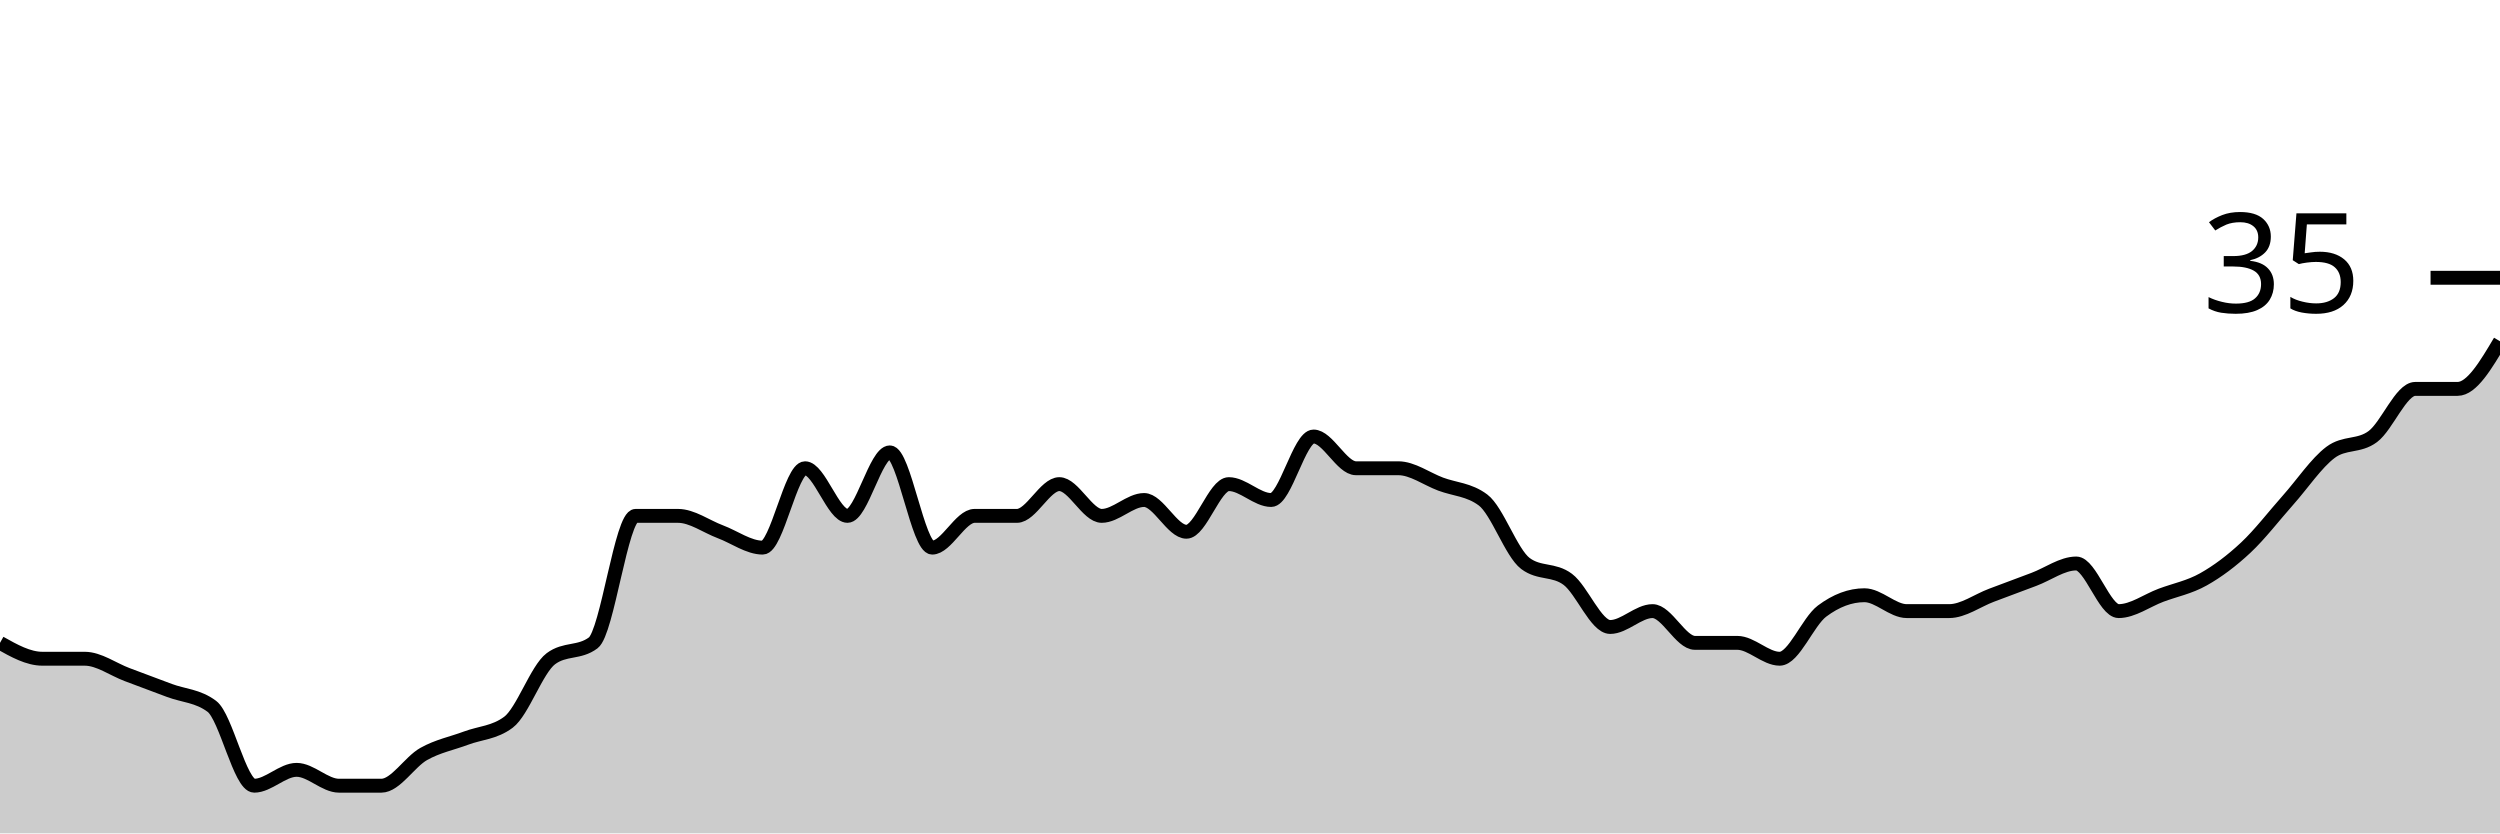
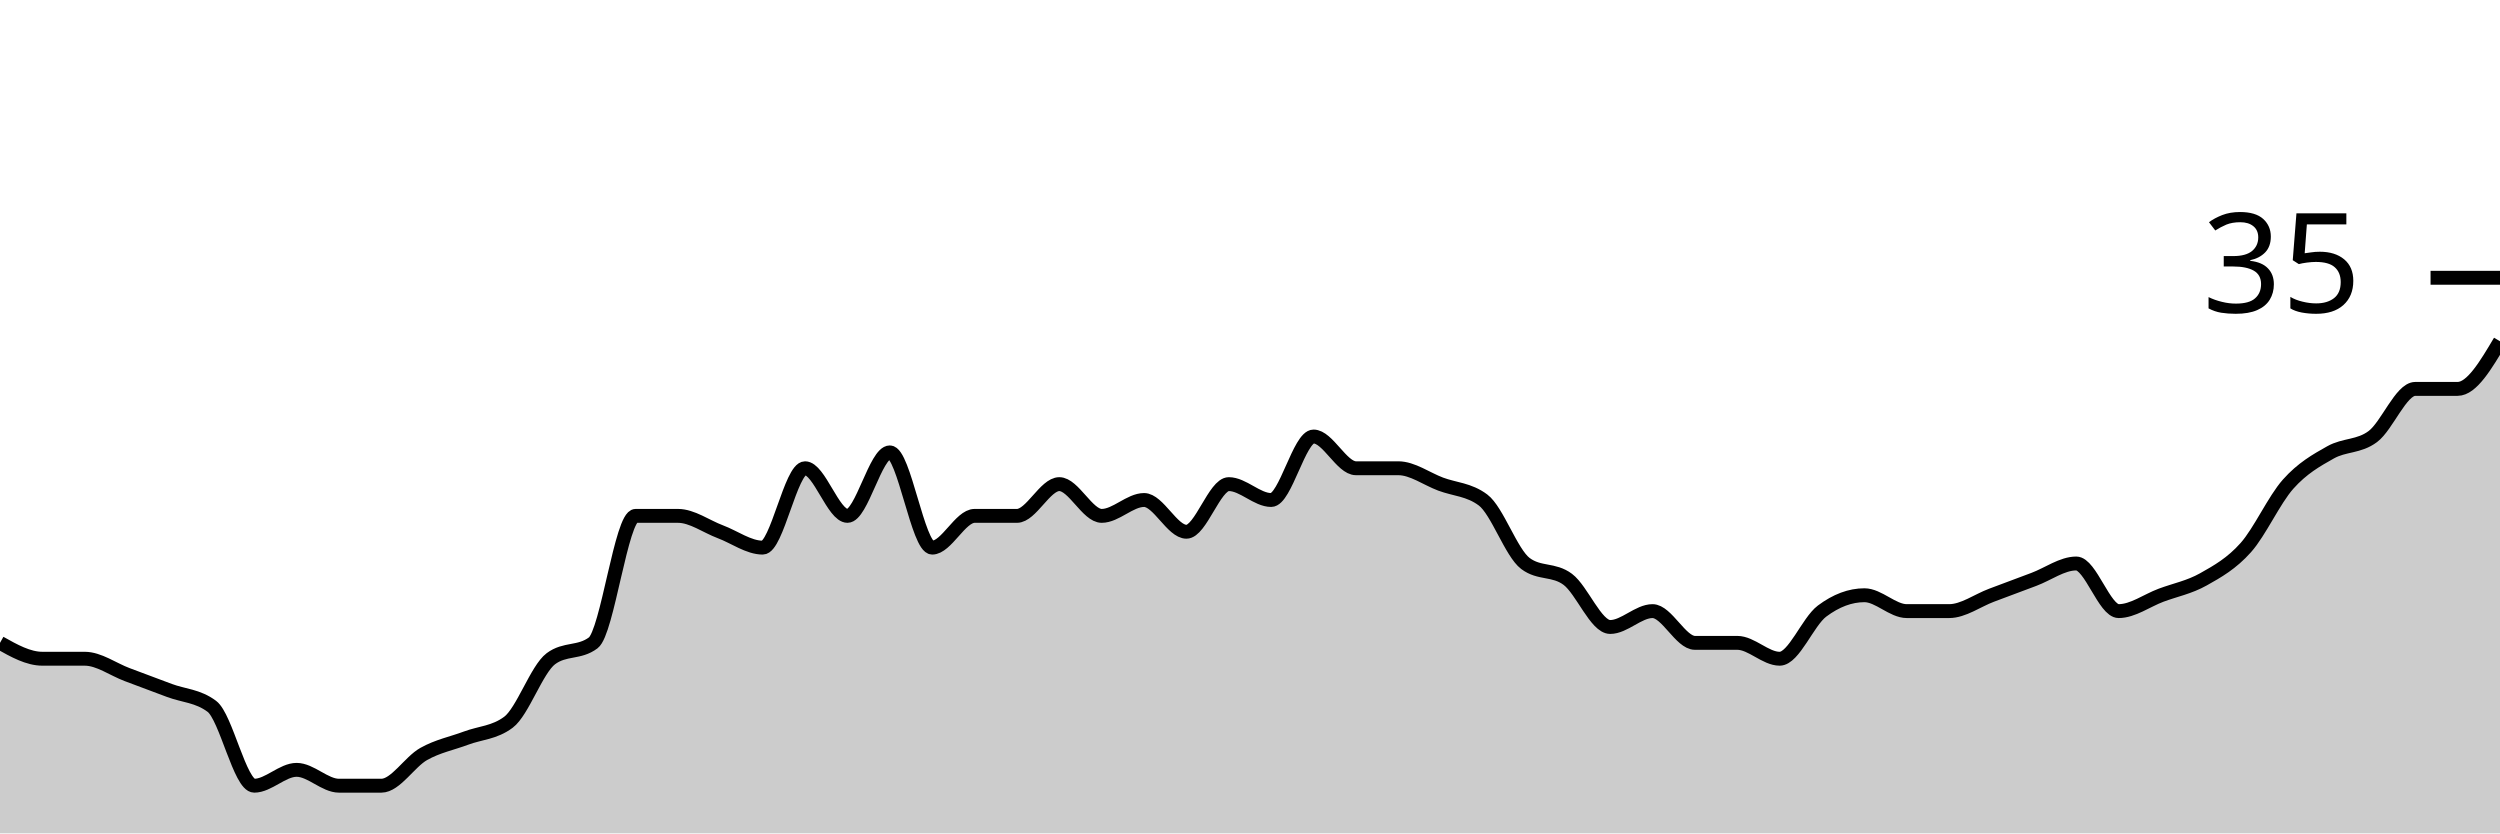
<svg xmlns="http://www.w3.org/2000/svg" viewBox="0 0 180 60">
  <g transform="translate(0,20)">
-     <path class="area" fill="rgba(0, 0, 0, 0.2)" d="M0,26.286C1.017,26.857,2.034,27.429,3.051,27.429C4.068,27.429,5.085,27.429,6.102,27.429C7.119,27.429,8.136,28.19,9.153,28.571C10.169,28.952,11.186,29.333,12.203,29.714C13.22,30.095,14.237,30.095,15.254,30.857C16.271,31.619,17.288,36.571,18.305,36.571C19.322,36.571,20.339,35.429,21.356,35.429C22.373,35.429,23.39,36.571,24.407,36.571C25.424,36.571,26.441,36.571,27.458,36.571C28.475,36.571,29.492,34.857,30.508,34.286C31.525,33.714,32.542,33.524,33.559,33.143C34.576,32.762,35.593,32.762,36.61,32C37.627,31.238,38.644,28.19,39.661,27.429C40.678,26.667,41.695,27.048,42.712,26.286C43.729,25.524,44.746,17.143,45.763,17.143C46.78,17.143,47.797,17.143,48.814,17.143C49.831,17.143,50.847,17.905,51.864,18.286C52.881,18.667,53.898,19.429,54.915,19.429C55.932,19.429,56.949,13.714,57.966,13.714C58.983,13.714,60,17.143,61.017,17.143C62.034,17.143,63.051,12.571,64.068,12.571C65.085,12.571,66.102,19.429,67.119,19.429C68.136,19.429,69.153,17.143,70.169,17.143C71.186,17.143,72.203,17.143,73.22,17.143C74.237,17.143,75.254,14.857,76.271,14.857C77.288,14.857,78.305,17.143,79.322,17.143C80.339,17.143,81.356,16,82.373,16C83.39,16,84.407,18.286,85.424,18.286C86.441,18.286,87.458,14.857,88.475,14.857C89.492,14.857,90.508,16,91.525,16C92.542,16,93.559,11.429,94.576,11.429C95.593,11.429,96.61,13.714,97.627,13.714C98.644,13.714,99.661,13.714,100.678,13.714C101.695,13.714,102.712,14.476,103.729,14.857C104.746,15.238,105.763,15.238,106.78,16C107.797,16.762,108.814,19.81,109.831,20.571C110.847,21.333,111.864,20.952,112.881,21.714C113.898,22.476,114.915,25.143,115.932,25.143C116.949,25.143,117.966,24,118.983,24C120,24,121.017,26.286,122.034,26.286C123.051,26.286,124.068,26.286,125.085,26.286C126.102,26.286,127.119,27.429,128.136,27.429C129.153,27.429,130.169,24.762,131.186,24C132.203,23.238,133.22,22.857,134.237,22.857C135.254,22.857,136.271,24,137.288,24C138.305,24,139.322,24,140.339,24C141.356,24,142.373,23.238,143.39,22.857C144.407,22.476,145.424,22.095,146.441,21.714C147.458,21.333,148.475,20.571,149.492,20.571C150.508,20.571,151.525,24,152.542,24C153.559,24,154.576,23.238,155.593,22.857C156.61,22.476,157.627,22.286,158.644,21.714C159.661,21.143,160.678,20.381,161.695,19.429C162.712,18.476,163.729,17.143,164.746,16C165.763,14.857,166.78,13.333,167.797,12.571C168.814,11.81,169.831,12.19,170.847,11.429C171.864,10.667,172.881,8,173.898,8C174.915,8,175.932,8,176.949,8C177.966,8,178.983,6.286,180,4.571L180,40C178.983,40,177.966,40,176.949,40C175.932,40,174.915,40,173.898,40C172.881,40,171.864,40,170.847,40C169.831,40,168.814,40,167.797,40C166.78,40,165.763,40,164.746,40C163.729,40,162.712,40,161.695,40C160.678,40,159.661,40,158.644,40C157.627,40,156.61,40,155.593,40C154.576,40,153.559,40,152.542,40C151.525,40,150.508,40,149.492,40C148.475,40,147.458,40,146.441,40C145.424,40,144.407,40,143.39,40C142.373,40,141.356,40,140.339,40C139.322,40,138.305,40,137.288,40C136.271,40,135.254,40,134.237,40C133.22,40,132.203,40,131.186,40C130.169,40,129.153,40,128.136,40C127.119,40,126.102,40,125.085,40C124.068,40,123.051,40,122.034,40C121.017,40,120,40,118.983,40C117.966,40,116.949,40,115.932,40C114.915,40,113.898,40,112.881,40C111.864,40,110.847,40,109.831,40C108.814,40,107.797,40,106.78,40C105.763,40,104.746,40,103.729,40C102.712,40,101.695,40,100.678,40C99.661,40,98.644,40,97.627,40C96.61,40,95.593,40,94.576,40C93.559,40,92.542,40,91.525,40C90.508,40,89.492,40,88.475,40C87.458,40,86.441,40,85.424,40C84.407,40,83.39,40,82.373,40C81.356,40,80.339,40,79.322,40C78.305,40,77.288,40,76.271,40C75.254,40,74.237,40,73.22,40C72.203,40,71.186,40,70.169,40C69.153,40,68.136,40,67.119,40C66.102,40,65.085,40,64.068,40C63.051,40,62.034,40,61.017,40C60,40,58.983,40,57.966,40C56.949,40,55.932,40,54.915,40C53.898,40,52.881,40,51.864,40C50.847,40,49.831,40,48.814,40C47.797,40,46.78,40,45.763,40C44.746,40,43.729,40,42.712,40C41.695,40,40.678,40,39.661,40C38.644,40,37.627,40,36.61,40C35.593,40,34.576,40,33.559,40C32.542,40,31.525,40,30.508,40C29.492,40,28.475,40,27.458,40C26.441,40,25.424,40,24.407,40C23.39,40,22.373,40,21.356,40C20.339,40,19.322,40,18.305,40C17.288,40,16.271,40,15.254,40C14.237,40,13.22,40,12.203,40C11.186,40,10.169,40,9.153,40C8.136,40,7.119,40,6.102,40C5.085,40,4.068,40,3.051,40C2.034,40,1.017,40,0,40Z" />
-     <path class="line" stroke="black" fill="none" d="M0,26.286C1.017,26.857,2.034,27.429,3.051,27.429C4.068,27.429,5.085,27.429,6.102,27.429C7.119,27.429,8.136,28.19,9.153,28.571C10.169,28.952,11.186,29.333,12.203,29.714C13.22,30.095,14.237,30.095,15.254,30.857C16.271,31.619,17.288,36.571,18.305,36.571C19.322,36.571,20.339,35.429,21.356,35.429C22.373,35.429,23.39,36.571,24.407,36.571C25.424,36.571,26.441,36.571,27.458,36.571C28.475,36.571,29.492,34.857,30.508,34.286C31.525,33.714,32.542,33.524,33.559,33.143C34.576,32.762,35.593,32.762,36.61,32C37.627,31.238,38.644,28.19,39.661,27.429C40.678,26.667,41.695,27.048,42.712,26.286C43.729,25.524,44.746,17.143,45.763,17.143C46.78,17.143,47.797,17.143,48.814,17.143C49.831,17.143,50.847,17.905,51.864,18.286C52.881,18.667,53.898,19.429,54.915,19.429C55.932,19.429,56.949,13.714,57.966,13.714C58.983,13.714,60,17.143,61.017,17.143C62.034,17.143,63.051,12.571,64.068,12.571C65.085,12.571,66.102,19.429,67.119,19.429C68.136,19.429,69.153,17.143,70.169,17.143C71.186,17.143,72.203,17.143,73.22,17.143C74.237,17.143,75.254,14.857,76.271,14.857C77.288,14.857,78.305,17.143,79.322,17.143C80.339,17.143,81.356,16,82.373,16C83.39,16,84.407,18.286,85.424,18.286C86.441,18.286,87.458,14.857,88.475,14.857C89.492,14.857,90.508,16,91.525,16C92.542,16,93.559,11.429,94.576,11.429C95.593,11.429,96.61,13.714,97.627,13.714C98.644,13.714,99.661,13.714,100.678,13.714C101.695,13.714,102.712,14.476,103.729,14.857C104.746,15.238,105.763,15.238,106.78,16C107.797,16.762,108.814,19.81,109.831,20.571C110.847,21.333,111.864,20.952,112.881,21.714C113.898,22.476,114.915,25.143,115.932,25.143C116.949,25.143,117.966,24,118.983,24C120,24,121.017,26.286,122.034,26.286C123.051,26.286,124.068,26.286,125.085,26.286C126.102,26.286,127.119,27.429,128.136,27.429C129.153,27.429,130.169,24.762,131.186,24C132.203,23.238,133.22,22.857,134.237,22.857C135.254,22.857,136.271,24,137.288,24C138.305,24,139.322,24,140.339,24C141.356,24,142.373,23.238,143.39,22.857C144.407,22.476,145.424,22.095,146.441,21.714C147.458,21.333,148.475,20.571,149.492,20.571C150.508,20.571,151.525,24,152.542,24C153.559,24,154.576,23.238,155.593,22.857C156.61,22.476,157.627,22.286,158.644,21.714C159.661,21.143,160.678,20.381,161.695,19.429C162.712,18.476,163.729,17.143,164.746,16C165.763,14.857,166.78,13.333,167.797,12.571C168.814,11.81,169.831,12.19,170.847,11.429C171.864,10.667,172.881,8,173.898,8C174.915,8,175.932,8,176.949,8C177.966,8,178.983,6.286,180,4.571" />
+     <path class="area" fill="rgba(0, 0, 0, 0.2)" d="M0,26.286C1.017,26.857,2.034,27.429,3.051,27.429C4.068,27.429,5.085,27.429,6.102,27.429C7.119,27.429,8.136,28.19,9.153,28.571C10.169,28.952,11.186,29.333,12.203,29.714C13.22,30.095,14.237,30.095,15.254,30.857C16.271,31.619,17.288,36.571,18.305,36.571C19.322,36.571,20.339,35.429,21.356,35.429C22.373,35.429,23.39,36.571,24.407,36.571C25.424,36.571,26.441,36.571,27.458,36.571C28.475,36.571,29.492,34.857,30.508,34.286C31.525,33.714,32.542,33.524,33.559,33.143C34.576,32.762,35.593,32.762,36.61,32C37.627,31.238,38.644,28.19,39.661,27.429C40.678,26.667,41.695,27.048,42.712,26.286C43.729,25.524,44.746,17.143,45.763,17.143C46.78,17.143,47.797,17.143,48.814,17.143C49.831,17.143,50.847,17.905,51.864,18.286C52.881,18.667,53.898,19.429,54.915,19.429C55.932,19.429,56.949,13.714,57.966,13.714C58.983,13.714,60,17.143,61.017,17.143C62.034,17.143,63.051,12.571,64.068,12.571C65.085,12.571,66.102,19.429,67.119,19.429C68.136,19.429,69.153,17.143,70.169,17.143C71.186,17.143,72.203,17.143,73.22,17.143C74.237,17.143,75.254,14.857,76.271,14.857C77.288,14.857,78.305,17.143,79.322,17.143C80.339,17.143,81.356,16,82.373,16C83.39,16,84.407,18.286,85.424,18.286C86.441,18.286,87.458,14.857,88.475,14.857C89.492,14.857,90.508,16,91.525,16C92.542,16,93.559,11.429,94.576,11.429C95.593,11.429,96.61,13.714,97.627,13.714C98.644,13.714,99.661,13.714,100.678,13.714C101.695,13.714,102.712,14.476,103.729,14.857C104.746,15.238,105.763,15.238,106.78,16C107.797,16.762,108.814,19.81,109.831,20.571C110.847,21.333,111.864,20.952,112.881,21.714C113.898,22.476,114.915,25.143,115.932,25.143C116.949,25.143,117.966,24,118.983,24C120,24,121.017,26.286,122.034,26.286C123.051,26.286,124.068,26.286,125.085,26.286C126.102,26.286,127.119,27.429,128.136,27.429C129.153,27.429,130.169,24.762,131.186,24C132.203,23.238,133.22,22.857,134.237,22.857C135.254,22.857,136.271,24,137.288,24C138.305,24,139.322,24,140.339,24C141.356,24,142.373,23.238,143.39,22.857C144.407,22.476,145.424,22.095,146.441,21.714C147.458,21.333,148.475,20.571,149.492,20.571C150.508,20.571,151.525,24,152.542,24C153.559,24,154.576,23.238,155.593,22.857C156.61,22.476,157.627,22.286,158.644,21.714C159.661,21.143,160.678,20.571,161.695,19.429C162.712,18.286,163.729,16,164.746,14.857C165.763,13.714,166.78,13.143,167.797,12.571C168.814,12,169.831,12.19,170.847,11.429C171.864,10.667,172.881,8,173.898,8C174.915,8,175.932,8,176.949,8C177.966,8,178.983,6.286,180,4.571L180,40C178.983,40,177.966,40,176.949,40C175.932,40,174.915,40,173.898,40C172.881,40,171.864,40,170.847,40C169.831,40,168.814,40,167.797,40C166.78,40,165.763,40,164.746,40C163.729,40,162.712,40,161.695,40C160.678,40,159.661,40,158.644,40C157.627,40,156.61,40,155.593,40C154.576,40,153.559,40,152.542,40C151.525,40,150.508,40,149.492,40C148.475,40,147.458,40,146.441,40C145.424,40,144.407,40,143.39,40C142.373,40,141.356,40,140.339,40C139.322,40,138.305,40,137.288,40C136.271,40,135.254,40,134.237,40C133.22,40,132.203,40,131.186,40C130.169,40,129.153,40,128.136,40C127.119,40,126.102,40,125.085,40C124.068,40,123.051,40,122.034,40C121.017,40,120,40,118.983,40C117.966,40,116.949,40,115.932,40C114.915,40,113.898,40,112.881,40C111.864,40,110.847,40,109.831,40C108.814,40,107.797,40,106.78,40C105.763,40,104.746,40,103.729,40C102.712,40,101.695,40,100.678,40C99.661,40,98.644,40,97.627,40C96.61,40,95.593,40,94.576,40C93.559,40,92.542,40,91.525,40C90.508,40,89.492,40,88.475,40C87.458,40,86.441,40,85.424,40C84.407,40,83.39,40,82.373,40C81.356,40,80.339,40,79.322,40C78.305,40,77.288,40,76.271,40C75.254,40,74.237,40,73.22,40C72.203,40,71.186,40,70.169,40C69.153,40,68.136,40,67.119,40C66.102,40,65.085,40,64.068,40C63.051,40,62.034,40,61.017,40C60,40,58.983,40,57.966,40C56.949,40,55.932,40,54.915,40C53.898,40,52.881,40,51.864,40C50.847,40,49.831,40,48.814,40C47.797,40,46.78,40,45.763,40C44.746,40,43.729,40,42.712,40C41.695,40,40.678,40,39.661,40C38.644,40,37.627,40,36.61,40C35.593,40,34.576,40,33.559,40C32.542,40,31.525,40,30.508,40C29.492,40,28.475,40,27.458,40C26.441,40,25.424,40,24.407,40C23.39,40,22.373,40,21.356,40C20.339,40,19.322,40,18.305,40C17.288,40,16.271,40,15.254,40C14.237,40,13.22,40,12.203,40C11.186,40,10.169,40,9.153,40C8.136,40,7.119,40,6.102,40C5.085,40,4.068,40,3.051,40C2.034,40,1.017,40,0,40Z" />
+     <path class="line" stroke="black" fill="none" d="M0,26.286C1.017,26.857,2.034,27.429,3.051,27.429C4.068,27.429,5.085,27.429,6.102,27.429C7.119,27.429,8.136,28.19,9.153,28.571C10.169,28.952,11.186,29.333,12.203,29.714C13.22,30.095,14.237,30.095,15.254,30.857C16.271,31.619,17.288,36.571,18.305,36.571C19.322,36.571,20.339,35.429,21.356,35.429C22.373,35.429,23.39,36.571,24.407,36.571C25.424,36.571,26.441,36.571,27.458,36.571C28.475,36.571,29.492,34.857,30.508,34.286C31.525,33.714,32.542,33.524,33.559,33.143C34.576,32.762,35.593,32.762,36.61,32C37.627,31.238,38.644,28.19,39.661,27.429C40.678,26.667,41.695,27.048,42.712,26.286C43.729,25.524,44.746,17.143,45.763,17.143C46.78,17.143,47.797,17.143,48.814,17.143C49.831,17.143,50.847,17.905,51.864,18.286C52.881,18.667,53.898,19.429,54.915,19.429C55.932,19.429,56.949,13.714,57.966,13.714C58.983,13.714,60,17.143,61.017,17.143C62.034,17.143,63.051,12.571,64.068,12.571C65.085,12.571,66.102,19.429,67.119,19.429C68.136,19.429,69.153,17.143,70.169,17.143C71.186,17.143,72.203,17.143,73.22,17.143C74.237,17.143,75.254,14.857,76.271,14.857C77.288,14.857,78.305,17.143,79.322,17.143C80.339,17.143,81.356,16,82.373,16C83.39,16,84.407,18.286,85.424,18.286C86.441,18.286,87.458,14.857,88.475,14.857C89.492,14.857,90.508,16,91.525,16C92.542,16,93.559,11.429,94.576,11.429C95.593,11.429,96.61,13.714,97.627,13.714C98.644,13.714,99.661,13.714,100.678,13.714C101.695,13.714,102.712,14.476,103.729,14.857C104.746,15.238,105.763,15.238,106.78,16C107.797,16.762,108.814,19.81,109.831,20.571C110.847,21.333,111.864,20.952,112.881,21.714C113.898,22.476,114.915,25.143,115.932,25.143C116.949,25.143,117.966,24,118.983,24C120,24,121.017,26.286,122.034,26.286C123.051,26.286,124.068,26.286,125.085,26.286C126.102,26.286,127.119,27.429,128.136,27.429C129.153,27.429,130.169,24.762,131.186,24C132.203,23.238,133.22,22.857,134.237,22.857C135.254,22.857,136.271,24,137.288,24C138.305,24,139.322,24,140.339,24C141.356,24,142.373,23.238,143.39,22.857C144.407,22.476,145.424,22.095,146.441,21.714C147.458,21.333,148.475,20.571,149.492,20.571C150.508,20.571,151.525,24,152.542,24C153.559,24,154.576,23.238,155.593,22.857C156.61,22.476,157.627,22.286,158.644,21.714C159.661,21.143,160.678,20.571,161.695,19.429C162.712,18.286,163.729,16,164.746,14.857C165.763,13.714,166.78,13.143,167.797,12.571C168.814,12,169.831,12.19,170.847,11.429C171.864,10.667,172.881,8,173.898,8C174.915,8,175.932,8,176.949,8C177.966,8,178.983,6.286,180,4.571" />
    <path class="axis-ceiling" stroke-width="1" stroke="black" fill="none" d="M175,0L180,0" />
    <text class="axis-ceiling-label" font-family="sans-serif" text-anchor="end" font-size="10px" x="170" y="2.5">35</text>
  </g>
</svg>
